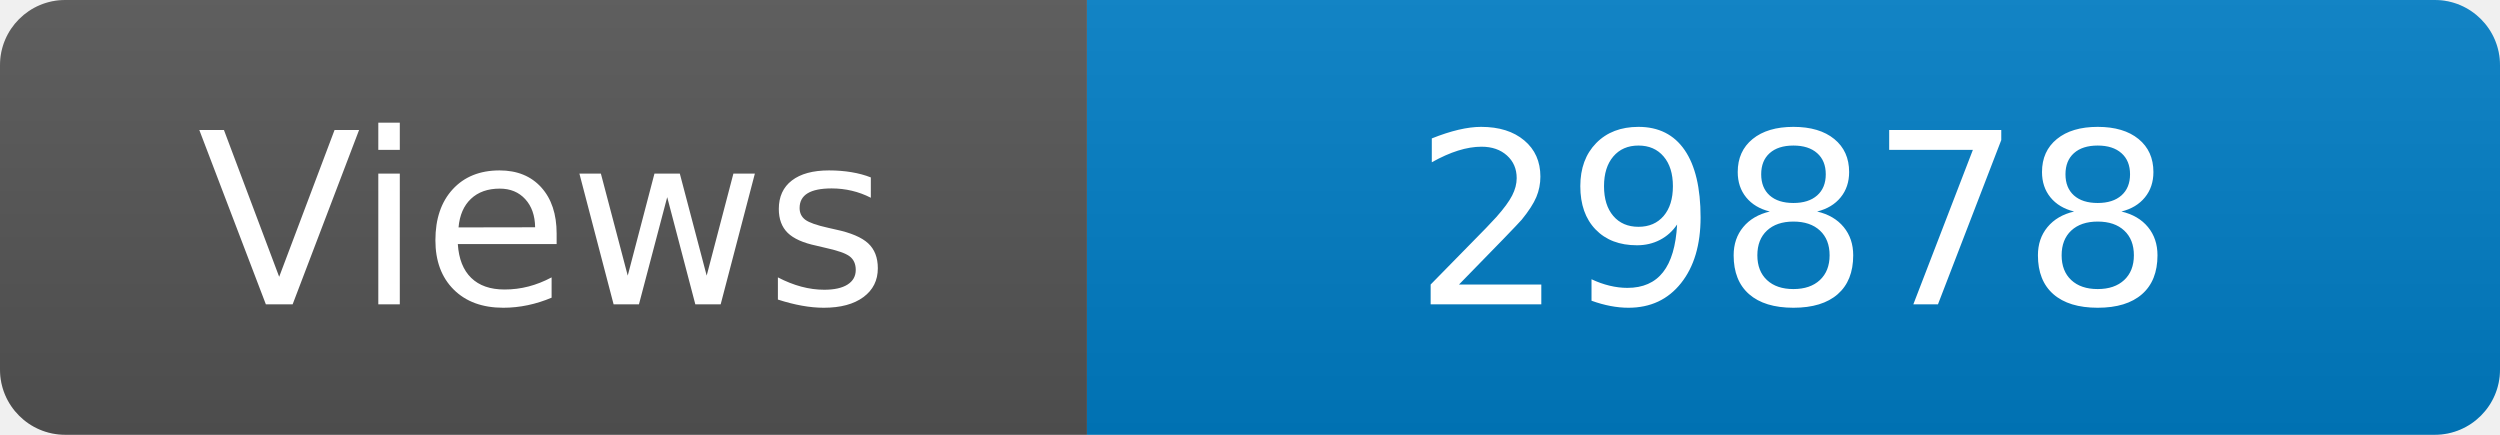
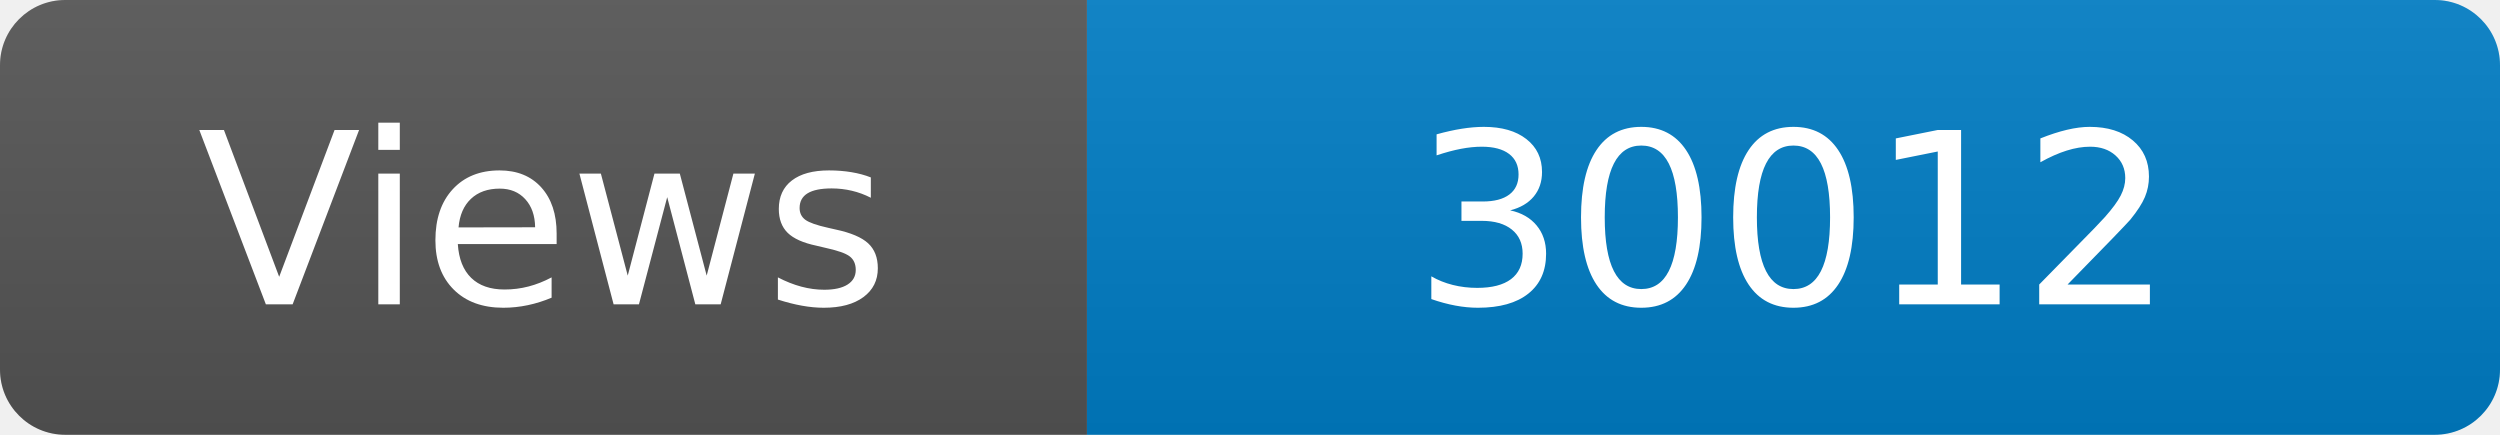
<svg xmlns="http://www.w3.org/2000/svg" width="115" height="20" role="img" aria-label="Maintained?: yes">
  <linearGradient id="s" x2="0" y2="100%">
    <stop offset="0" stop-color="#bbb" stop-opacity=".1" />
    <stop offset="1" stop-opacity=".1" />
  </linearGradient>
  <clipPath id="r">
    <rect width="115" height="20" rx="3" fill="#fff" />
  </clipPath>
  <g clip-path="url(#r)">
    <rect width="50" height="20" fill="#555" />
    <rect x="50" width="160" height="20" fill="#007ec6" />
    <rect width="115" height="20" fill="url(#s)" />
  </g>
  <g fill="#fff" text-anchor="middle" font-family="Verdana,Geneva,DejaVu Sans,sans-serif" font-size="110">
    <text x="250" y="140" transform="scale(.1)" fill="#fff">Views</text>
-     <text x="825" y="140" transform="scale(.1)" fill="#fff">29878</text>
+     <text x="825" y="140" transform="scale(.1)" fill="#fff">30012</text>
  </g>
</svg>
